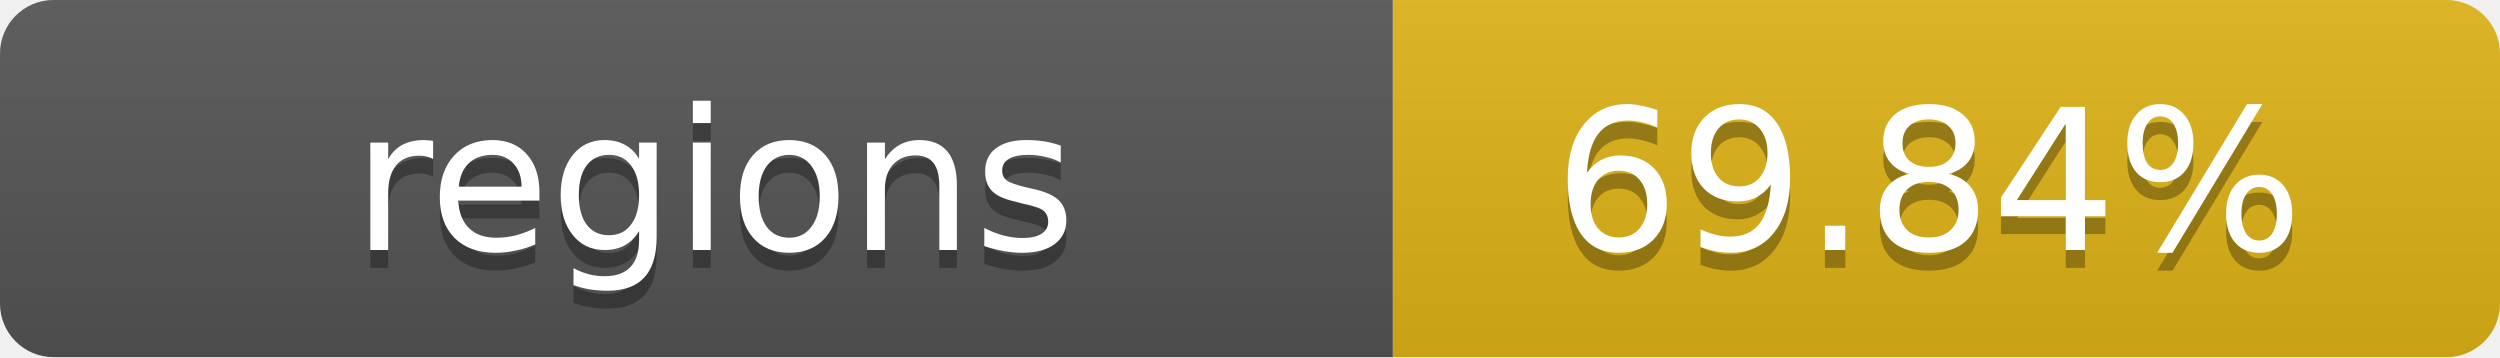
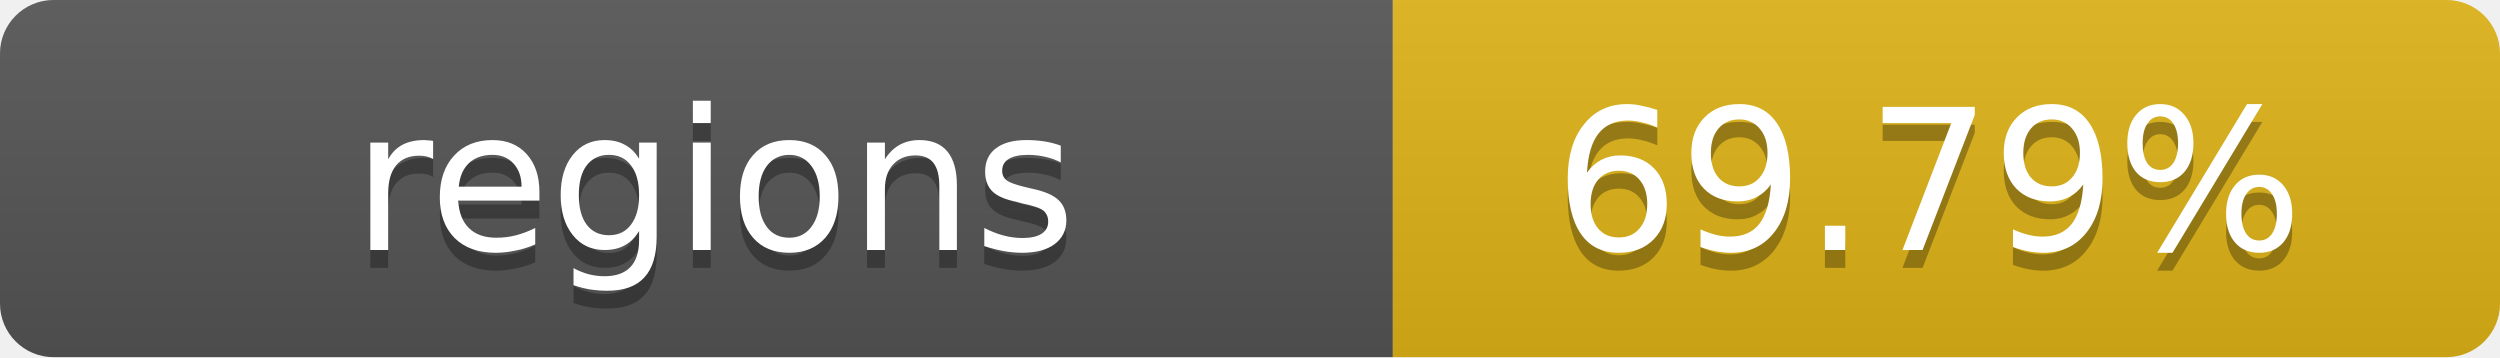
- <svg xmlns="http://www.w3.org/2000/svg" width="140" height="20" role="img" aria-label="regions: 69.84%">
+ <svg xmlns="http://www.w3.org/2000/svg" width="140" height="20" role="img" aria-label="regions: 69.79%">
  <linearGradient id="s" x2="0" y2="100%">
    <stop offset="0" stop-color="#bbb" stop-opacity=".1" />
    <stop offset="1" stop-opacity=".1" />
  </linearGradient>
  <clipPath id="r">
    <rect width="140" height="20" rx="3" fill="#fff" />
  </clipPath>
  <g clip-path="url(#r)">
    <rect width="78" height="20" fill="#555" />
    <rect x="78" width="62" height="20" fill="#dfb317" />
    <rect width="140" height="20" fill="url(#s)" />
  </g>
  <g fill="#fff" text-anchor="middle" font-family="Verdana,Geneva,DejaVu Sans,sans-serif" text-rendering="geometricPrecision" font-size="11">
    <text x="40" y="15" fill="#010101" fill-opacity=".3">regions</text>
    <text x="40" y="14">regions</text>
-     <text x="108" y="15" fill="#010101" fill-opacity=".3">69.84%</text>
-     <text x="108" y="14">69.84%</text>
+     <text x="108" y="15" fill="#010101" fill-opacity=".3">69.79%</text>
+     <text x="108" y="14">69.79%</text>
  </g>
</svg>
